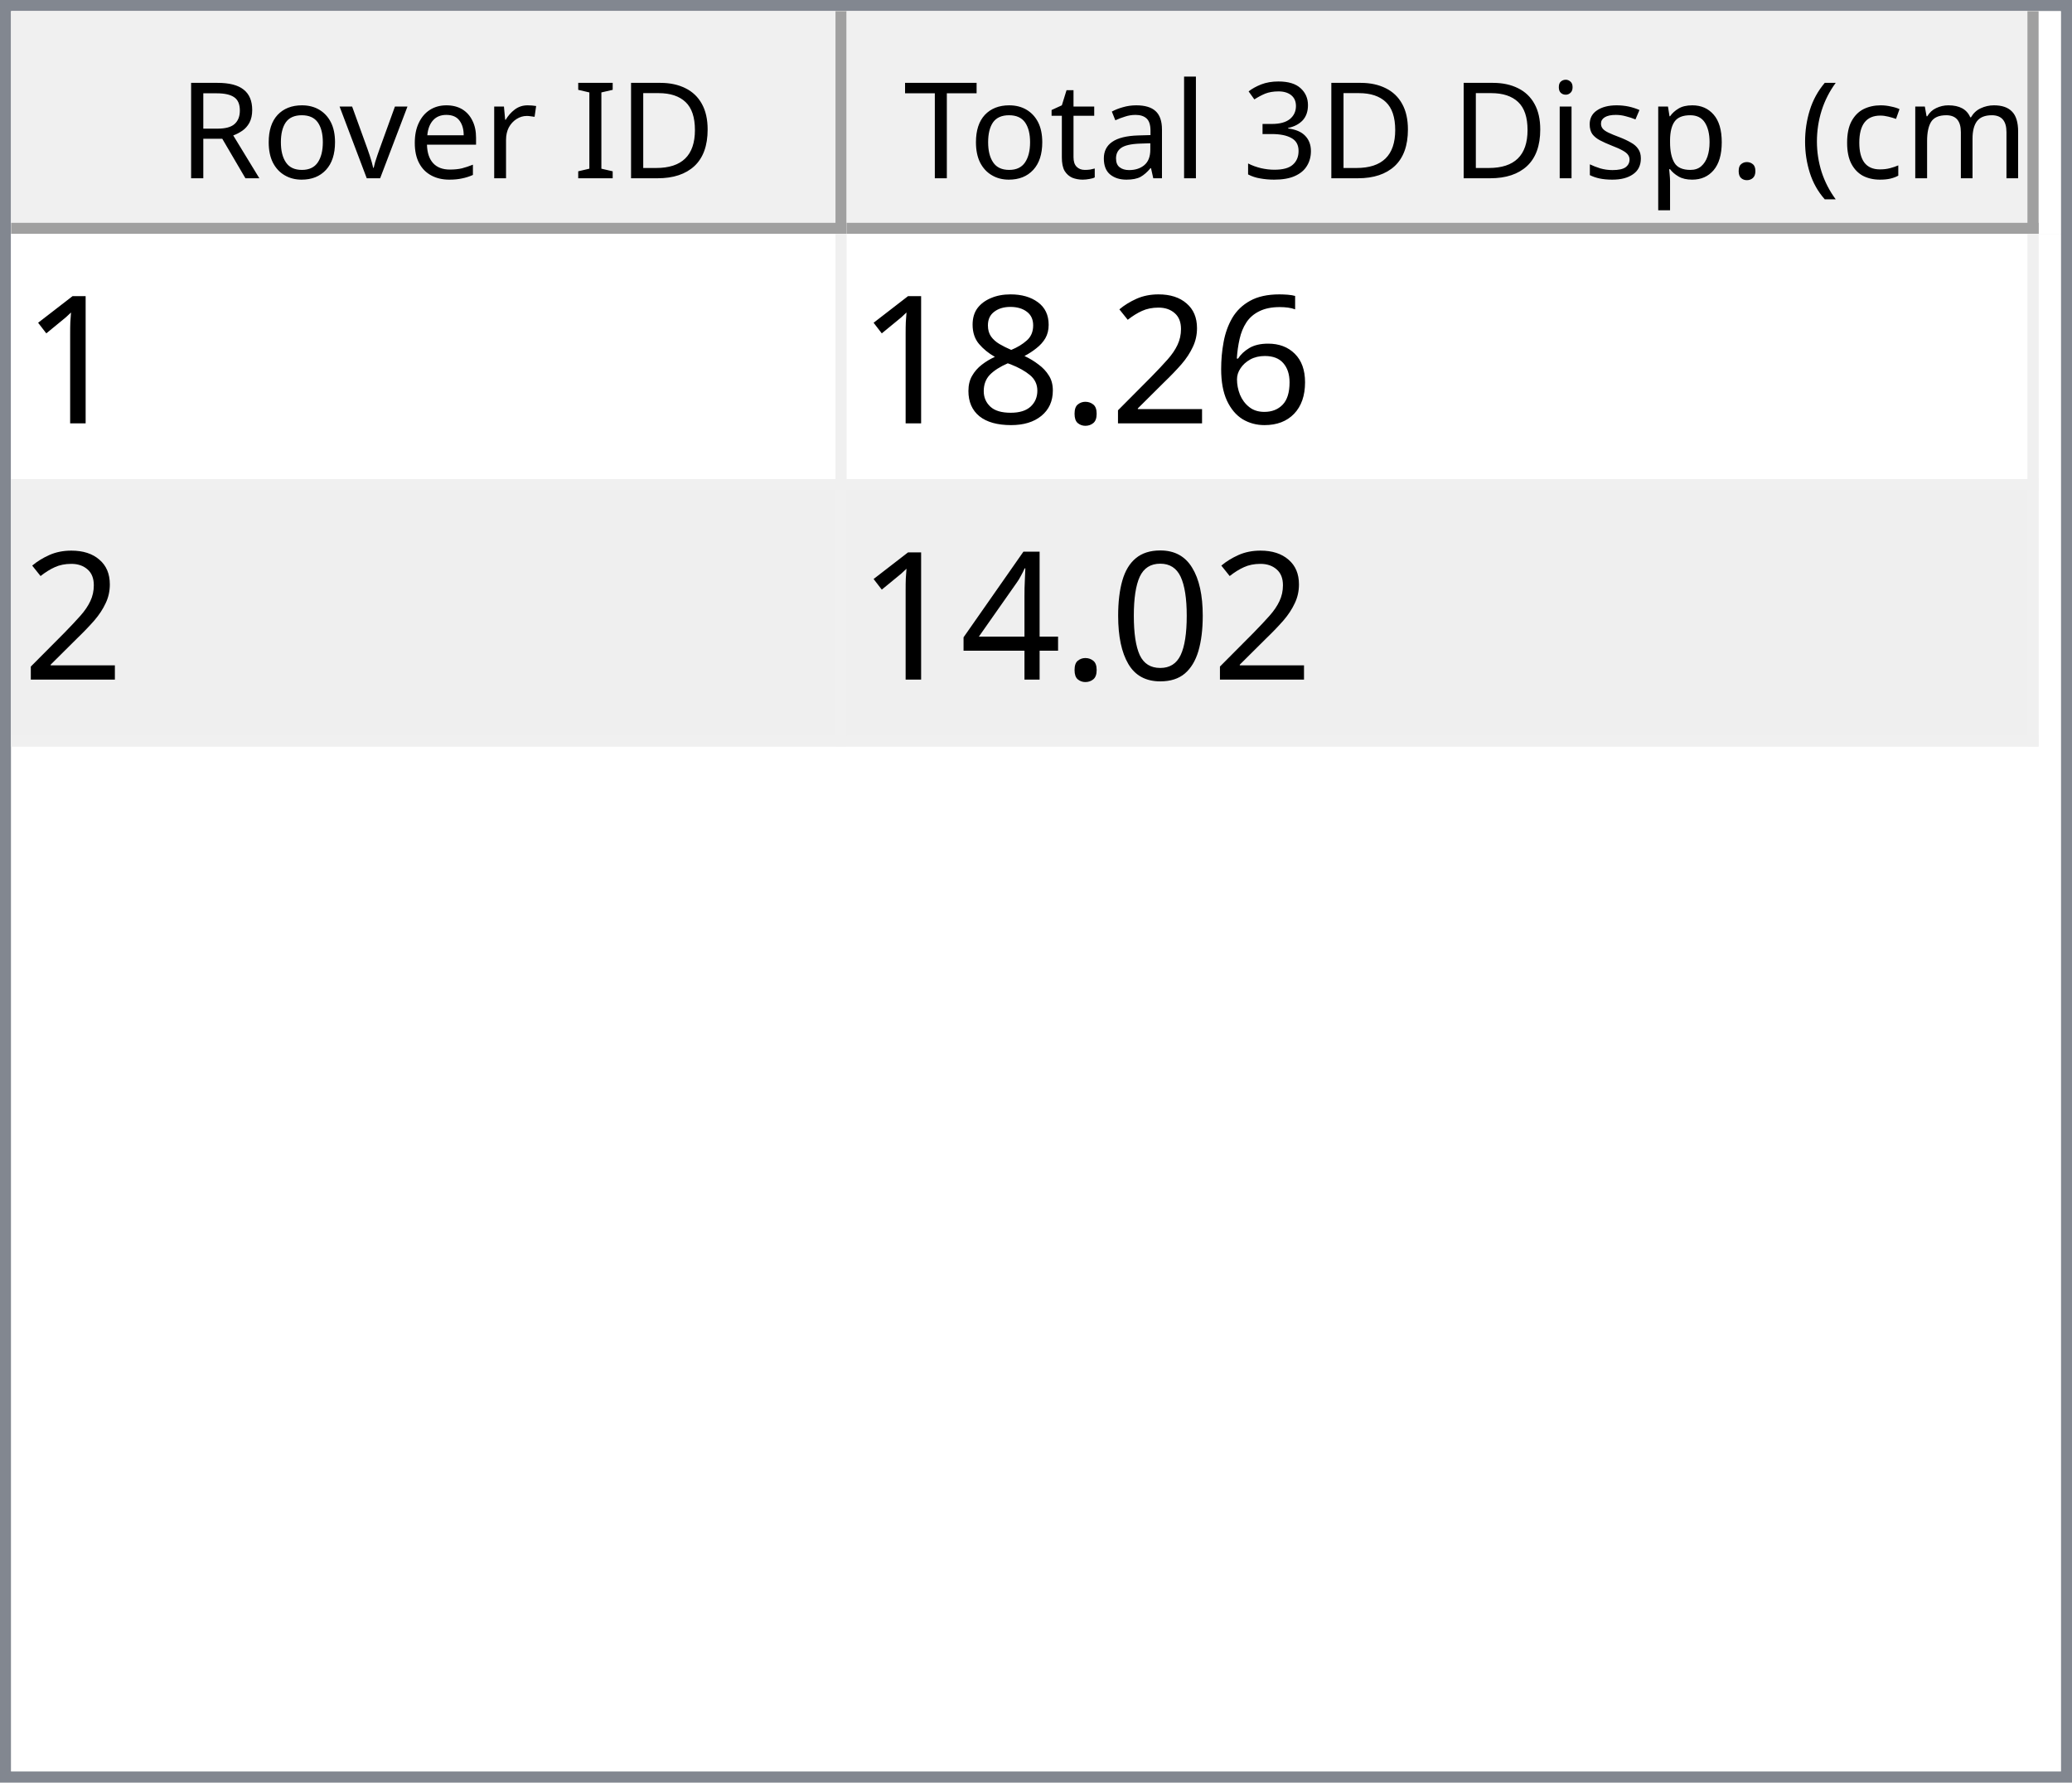
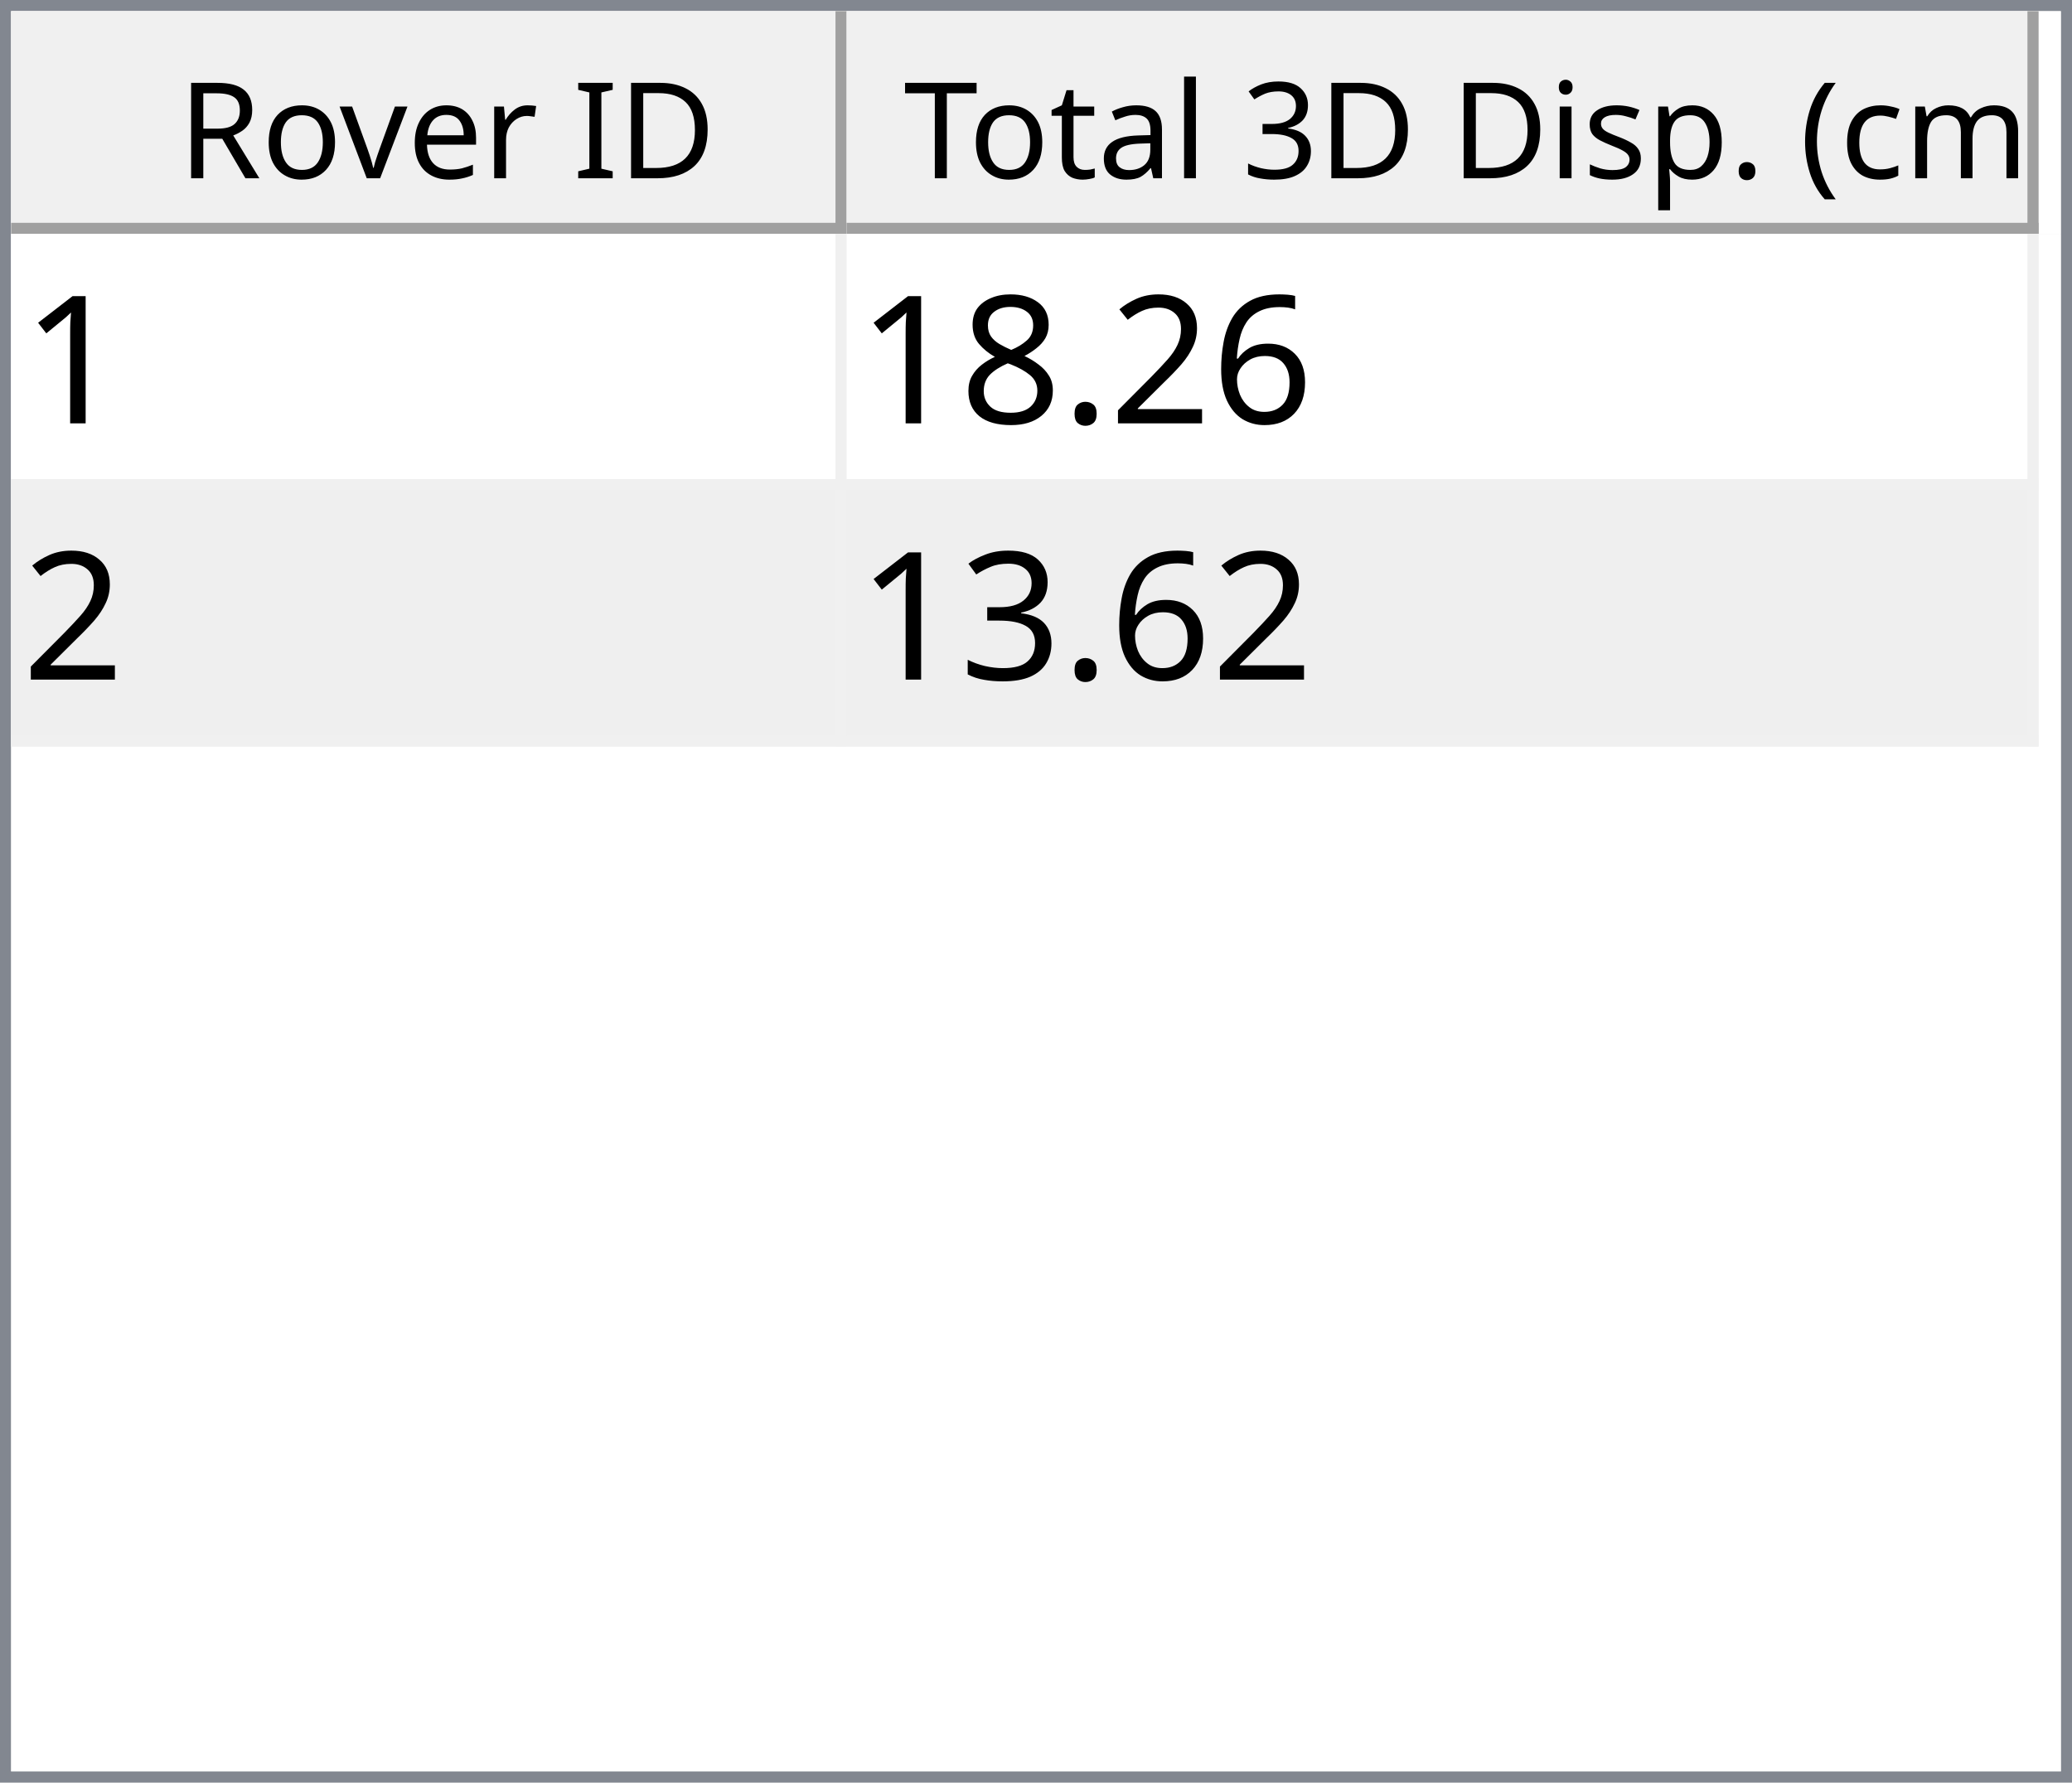
<svg xmlns="http://www.w3.org/2000/svg" style="fill-opacity:1; color-rendering:auto; color-interpolation:auto; text-rendering:auto; stroke:black; stroke-linecap:square; stroke-miterlimit:10; shape-rendering:auto; stroke-opacity:1; fill:black; stroke-dasharray:none; font-weight:normal; stroke-width:1; font-family:'Dialog'; font-style:normal; stroke-linejoin:miter; font-size:12px; stroke-dashoffset:0; image-rendering:auto;" width="186" height="160">
  <defs id="genericDefs" />
  <g>
    <defs id="defs1">
      <clipPath clipPathUnits="userSpaceOnUse" id="clipPath1">
        <path d="M0 0 L186 0 L186 160 L0 160 L0 0 Z" />
      </clipPath>
      <clipPath clipPathUnits="userSpaceOnUse" id="clipPath2">
        <path d="M0 0 L0 160 L186 160 L186 0 Z" />
      </clipPath>
      <clipPath clipPathUnits="userSpaceOnUse" id="clipPath3">
        <path d="M0 0 L0 20 L184 20 L184 0 Z" />
      </clipPath>
      <clipPath clipPathUnits="userSpaceOnUse" id="clipPath4">
        <path d="M0 0 L0 20 L75 20 L75 0 Z" />
      </clipPath>
      <clipPath clipPathUnits="userSpaceOnUse" id="clipPath5">
        <path d="M1 1 L1 19 L74 19 L74 1 Z" />
      </clipPath>
      <clipPath clipPathUnits="userSpaceOnUse" id="clipPath6">
        <path d="M0 0 L0 18 L73 18 L73 0 Z" />
      </clipPath>
      <clipPath clipPathUnits="userSpaceOnUse" id="clipPath7">
        <path d="M-0.5 -0.5 L-0.5 19.5 L74.5 19.5 L74.5 -0.5 Z" />
      </clipPath>
      <clipPath clipPathUnits="userSpaceOnUse" id="clipPath8">
        <path d="M0 0 L0 20 L107 20 L107 0 Z" />
      </clipPath>
      <clipPath clipPathUnits="userSpaceOnUse" id="clipPath9">
        <path d="M1 1 L1 19 L106 19 L106 1 Z" />
      </clipPath>
      <clipPath clipPathUnits="userSpaceOnUse" id="clipPath10">
        <path d="M0 0 L0 18 L105 18 L105 0 Z" />
      </clipPath>
      <clipPath clipPathUnits="userSpaceOnUse" id="clipPath11">
        <path d="M-0.5 -0.5 L-0.5 19.5 L106.5 19.5 L106.5 -0.5 Z" />
      </clipPath>
      <clipPath clipPathUnits="userSpaceOnUse" id="clipPath12">
        <path d="M0 0 L0 138 L184 138 L184 0 Z" />
      </clipPath>
      <clipPath clipPathUnits="userSpaceOnUse" id="clipPath13">
        <path d="M0 0 L0 46 L182 46 L182 0 Z" />
      </clipPath>
      <clipPath clipPathUnits="userSpaceOnUse" id="clipPath14">
        <path d="M-0.5 -0.5 L-0.5 45.5 L181.5 45.5 L181.5 -0.5 Z" />
      </clipPath>
      <clipPath clipPathUnits="userSpaceOnUse" id="clipPath15">
        <path d="M0 0 L0 22 L74 22 L74 0 Z" />
      </clipPath>
      <clipPath clipPathUnits="userSpaceOnUse" id="clipPath16">
        <path d="M0 0 L0 22 L106 22 L106 0 Z" />
      </clipPath>
      <font horiz-adv-x="64.551" id="font1">
        <font-face ascent="107.91" descent="25.098" units-per-em="100" style="font-style:normal; font-family:Segoe UI; font-weight:normal;" />
        <missing-glyph horiz-adv-x="64.551" d="M8.109 0 L8.109 68.266 L56.453 68.266 L56.453 0 L8.109 0 ZM15.328 7.234 L49.219 7.234 L49.219 61.031 L15.328 61.031 L15.328 7.234 Z" />
        <glyph unicode="D" horiz-adv-x="70.117" d="M9.188 0 L9.188 70.016 L28.516 70.016 Q65.531 70.016 65.531 35.891 Q65.531 19.672 55.25 9.836 Q44.969 0 27.734 0 L9.188 0 ZM17.391 62.594 L17.391 7.422 L27.828 7.422 Q41.609 7.422 49.273 14.797 Q56.938 22.172 56.938 35.688 Q56.938 62.594 28.328 62.594 L17.391 62.594 Z" />
        <glyph unicode="I" horiz-adv-x="26.611" d="M17.391 0 L9.188 0 L9.188 70.016 L17.391 70.016 L17.391 0 Z" />
        <glyph unicode=" " horiz-adv-x="27.393" d="" />
        <glyph unicode="r" horiz-adv-x="34.766" d="M34.188 41.891 Q32.078 43.5 28.125 43.5 Q23 43.5 19.555 38.672 Q16.109 33.844 16.109 25.484 L16.109 0 L8.109 0 L8.109 50 L16.109 50 L16.109 39.703 L16.312 39.703 Q18.016 44.969 21.531 47.922 Q25.047 50.875 29.391 50.875 Q32.516 50.875 34.188 50.203 L34.188 41.891 Z" />
        <glyph unicode="e" horiz-adv-x="52.295" d="M48.297 23 L12.984 23 Q13.188 14.656 17.484 10.109 Q21.781 5.562 29.297 5.562 Q37.75 5.562 44.828 11.141 L44.828 3.609 Q38.234 -1.172 27.391 -1.172 Q16.797 -1.172 10.742 5.641 Q4.688 12.453 4.688 24.812 Q4.688 36.469 11.305 43.82 Q17.922 51.172 27.734 51.172 Q37.547 51.172 42.922 44.828 Q48.297 38.484 48.297 27.203 L48.297 23 ZM40.094 29.781 Q40.047 36.719 36.75 40.578 Q33.453 44.438 27.594 44.438 Q21.922 44.438 17.969 40.383 Q14.016 36.328 13.094 29.781 L40.094 29.781 Z" />
        <glyph unicode="v" horiz-adv-x="47.9" d="M47.406 50 L27.484 0 L19.625 0 L0.688 50 L9.469 50 L22.172 13.672 Q23.578 9.672 23.922 6.688 L24.125 6.688 Q24.609 10.453 25.688 13.484 L38.969 50 L47.406 50 Z" />
        <glyph unicode="o" horiz-adv-x="58.594" d="M29 -1.172 Q17.922 -1.172 11.305 5.836 Q4.688 12.844 4.688 24.422 Q4.688 37.016 11.57 44.094 Q18.453 51.172 30.172 51.172 Q41.359 51.172 47.633 44.289 Q53.906 37.406 53.906 25.203 Q53.906 13.234 47.141 6.031 Q40.375 -1.172 29 -1.172 ZM29.594 44.438 Q21.875 44.438 17.383 39.188 Q12.891 33.938 12.891 24.703 Q12.891 15.828 17.43 10.695 Q21.969 5.562 29.594 5.562 Q37.359 5.562 41.531 10.594 Q45.703 15.625 45.703 24.906 Q45.703 34.281 41.531 39.359 Q37.359 44.438 29.594 44.438 Z" />
        <glyph unicode="R" horiz-adv-x="59.814" d="M59.375 0 L49.609 0 L37.891 19.625 Q36.281 22.359 34.766 24.289 Q33.25 26.219 31.664 27.438 Q30.078 28.656 28.25 29.219 Q26.422 29.781 24.125 29.781 L17.391 29.781 L17.391 0 L9.188 0 L9.188 70.016 L30.078 70.016 Q34.672 70.016 38.555 68.867 Q42.438 67.719 45.289 65.375 Q48.141 63.031 49.758 59.547 Q51.375 56.062 51.375 51.375 Q51.375 47.703 50.273 44.656 Q49.172 41.609 47.148 39.211 Q45.125 36.812 42.266 35.133 Q39.406 33.453 35.844 32.516 L35.844 32.328 Q37.594 31.547 38.891 30.547 Q40.188 29.547 41.359 28.18 Q42.531 26.812 43.68 25.078 Q44.828 23.344 46.234 21.047 L59.375 0 ZM17.391 62.594 L17.391 37.203 L28.516 37.203 Q31.594 37.203 34.203 38.133 Q36.812 39.062 38.719 40.797 Q40.625 42.531 41.703 45.047 Q42.781 47.562 42.781 50.688 Q42.781 56.297 39.141 59.445 Q35.5 62.594 28.609 62.594 L17.391 62.594 Z" />
        <glyph unicode=")" horiz-adv-x="30.176" d="M8.297 -15.922 L1.172 -15.922 Q16.406 2.344 16.406 26.812 Q16.406 51.469 1.078 70.016 L8.297 70.016 Q23.531 52.156 23.531 26.703 Q23.531 1.375 8.297 -15.922 Z" />
        <glyph unicode="m" horiz-adv-x="86.133" d="M79.109 0 L71.094 0 L71.094 28.719 Q71.094 37.016 68.531 40.727 Q65.969 44.438 59.906 44.438 Q54.781 44.438 51.195 39.75 Q47.609 35.062 47.609 28.516 L47.609 0 L39.594 0 L39.594 29.688 Q39.594 44.438 28.219 44.438 Q22.953 44.438 19.531 40.016 Q16.109 35.594 16.109 28.516 L16.109 0 L8.109 0 L8.109 50 L16.109 50 L16.109 42.094 L16.312 42.094 Q21.625 51.172 31.844 51.172 Q36.969 51.172 40.773 48.312 Q44.578 45.453 46 40.828 Q51.562 51.172 62.594 51.172 Q79.109 51.172 79.109 30.812 L79.109 0 Z" />
        <glyph unicode="c" horiz-adv-x="46.191" d="M42.188 2.297 Q36.422 -1.172 28.516 -1.172 Q17.828 -1.172 11.258 5.789 Q4.688 12.75 4.688 23.828 Q4.688 36.188 11.766 43.68 Q18.844 51.172 30.672 51.172 Q37.25 51.172 42.281 48.734 L42.281 40.531 Q36.719 44.438 30.375 44.438 Q22.703 44.438 17.797 38.945 Q12.891 33.453 12.891 24.516 Q12.891 15.719 17.508 10.641 Q22.125 5.562 29.891 5.562 Q36.422 5.562 42.188 9.906 L42.188 2.297 Z" />
        <glyph unicode="(" horiz-adv-x="30.176" d="M29.109 -15.922 L21.969 -15.922 Q6.844 1.375 6.844 26.703 Q6.844 52.156 21.969 70.016 L29.203 70.016 Q13.875 51.469 13.875 26.812 Q13.875 2.344 29.109 -15.922 Z" />
        <glyph unicode="." horiz-adv-x="21.68" d="M10.891 -1.078 Q8.641 -1.078 7.055 0.539 Q5.469 2.156 5.469 4.391 Q5.469 6.641 7.055 8.273 Q8.641 9.906 10.891 9.906 Q13.188 9.906 14.797 8.273 Q16.406 6.641 16.406 4.391 Q16.406 2.156 14.797 0.539 Q13.188 -1.078 10.891 -1.078 Z" />
        <glyph unicode="p" horiz-adv-x="58.789" d="M16.312 7.234 L16.109 7.234 L16.109 -23 L8.109 -23 L8.109 50 L16.109 50 L16.109 41.219 L16.312 41.219 Q22.219 51.172 33.594 51.172 Q43.266 51.172 48.688 44.461 Q54.109 37.75 54.109 26.469 Q54.109 13.922 48 6.375 Q41.891 -1.172 31.297 -1.172 Q21.578 -1.172 16.312 7.234 ZM16.109 27.391 L16.109 20.406 Q16.109 14.203 20.141 9.883 Q24.172 5.562 30.375 5.562 Q37.641 5.562 41.773 11.133 Q45.906 16.703 45.906 26.609 Q45.906 34.969 42.047 39.703 Q38.188 44.438 31.594 44.438 Q24.609 44.438 20.359 39.578 Q16.109 34.719 16.109 27.391 Z" />
        <glyph unicode="s" horiz-adv-x="42.432" d="M5.078 1.812 L5.078 10.406 Q11.625 5.562 19.484 5.562 Q30.031 5.562 30.031 12.594 Q30.031 14.594 29.125 15.992 Q28.219 17.391 26.68 18.461 Q25.141 19.531 23.07 20.383 Q21 21.234 18.609 22.172 Q15.281 23.484 12.766 24.828 Q10.25 26.172 8.57 27.859 Q6.891 29.547 6.031 31.695 Q5.172 33.844 5.172 36.719 Q5.172 40.234 6.789 42.945 Q8.406 45.656 11.086 47.484 Q13.766 49.312 17.211 50.242 Q20.656 51.172 24.312 51.172 Q30.812 51.172 35.938 48.922 L35.938 40.828 Q30.422 44.438 23.25 44.438 Q21 44.438 19.195 43.922 Q17.391 43.406 16.094 42.477 Q14.797 41.547 14.086 40.258 Q13.375 38.969 13.375 37.406 Q13.375 35.453 14.086 34.133 Q14.797 32.812 16.164 31.789 Q17.531 30.766 19.484 29.938 Q21.438 29.109 23.922 28.125 Q27.25 26.859 29.883 25.516 Q32.516 24.172 34.375 22.484 Q36.234 20.797 37.234 18.602 Q38.234 16.406 38.234 13.375 Q38.234 9.672 36.602 6.938 Q34.969 4.203 32.234 2.398 Q29.5 0.594 25.93 -0.289 Q22.359 -1.172 18.453 -1.172 Q10.75 -1.172 5.078 1.812 Z" />
        <glyph unicode="i" horiz-adv-x="24.219" d="M12.203 62.703 Q10.062 62.703 8.547 64.164 Q7.031 65.625 7.031 67.875 Q7.031 70.125 8.547 71.609 Q10.062 73.094 12.203 73.094 Q14.406 73.094 15.945 71.609 Q17.484 70.125 17.484 67.875 Q17.484 65.719 15.945 64.211 Q14.406 62.703 12.203 62.703 ZM16.109 0 L8.109 0 L8.109 50 L16.109 50 L16.109 0 Z" />
        <glyph unicode="3" horiz-adv-x="53.906" d="M46.531 19.828 Q46.531 15.094 44.75 11.211 Q42.969 7.328 39.719 4.57 Q36.469 1.812 31.93 0.297 Q27.391 -1.219 21.922 -1.219 Q11.922 -1.219 6 2.594 L6 11.188 Q13.094 5.609 22.219 5.609 Q25.875 5.609 28.828 6.539 Q31.781 7.469 33.906 9.227 Q36.031 10.984 37.18 13.477 Q38.328 15.969 38.328 19.094 Q38.328 32.812 18.797 32.812 L12.984 32.812 L12.984 39.594 L18.5 39.594 Q35.797 39.594 35.797 52.484 Q35.797 64.406 22.609 64.406 Q15.188 64.406 8.688 59.422 L8.688 67.188 Q15.375 71.188 24.609 71.188 Q29 71.188 32.57 69.969 Q36.141 68.75 38.68 66.555 Q41.219 64.359 42.609 61.281 Q44 58.203 44 54.5 Q44 40.672 30.031 36.719 L30.031 36.531 Q33.594 36.141 36.625 34.797 Q39.656 33.453 41.852 31.305 Q44.047 29.156 45.289 26.25 Q46.531 23.344 46.531 19.828 Z" />
        <glyph unicode="l" horiz-adv-x="24.219" d="M16.109 0 L8.109 0 L8.109 74.031 L16.109 74.031 L16.109 0 Z" />
        <glyph unicode="a" horiz-adv-x="50.879" d="M43.891 0 L35.891 0 L35.891 7.812 L35.688 7.812 Q30.469 -1.172 20.312 -1.172 Q12.844 -1.172 8.617 2.781 Q4.391 6.734 4.391 13.281 Q4.391 27.297 20.906 29.594 L35.891 31.688 Q35.891 44.438 25.594 44.438 Q16.547 44.438 9.281 38.281 L9.281 46.484 Q16.656 51.172 26.266 51.172 Q43.891 51.172 43.891 32.516 L43.891 0 ZM35.891 25.297 L23.828 23.641 Q18.266 22.859 15.43 20.875 Q12.594 18.891 12.594 13.875 Q12.594 10.203 15.211 7.883 Q17.828 5.562 22.172 5.562 Q28.125 5.562 32.008 9.742 Q35.891 13.922 35.891 20.312 L35.891 25.297 Z" />
        <glyph unicode="t" horiz-adv-x="33.887" d="M31.297 0.484 Q28.469 -1.078 23.828 -1.078 Q10.688 -1.078 10.688 13.578 L10.688 43.172 L2.094 43.172 L2.094 50 L10.688 50 L10.688 62.203 L18.703 64.797 L18.703 50 L31.297 50 L31.297 43.172 L18.703 43.172 L18.703 14.984 Q18.703 9.969 20.414 7.82 Q22.125 5.672 26.078 5.672 Q29.109 5.672 31.297 7.328 L31.297 0.484 Z" />
        <glyph unicode="T" horiz-adv-x="52.393" d="M50.594 62.594 L30.375 62.594 L30.375 0 L22.172 0 L22.172 62.594 L2 62.594 L2 70.016 L50.594 70.016 L50.594 62.594 Z" />
      </font>
      <font horiz-adv-x="75.0" id="font2">
        <font-face ascent="100.537" descent="21.973" units-per-em="100" style="font-style:normal; font-family:sans-serif; font-weight:normal;" />
        <missing-glyph horiz-adv-x="75.0" d="M12.5 0 L12.5 62.5 L62.5 62.5 L62.5 0 L12.5 0 ZM14.062 1.562 L60.938 1.562 L60.938 60.938 L14.062 60.938 L14.062 1.562 Z" />
        <glyph unicode="1" horiz-adv-x="55.615" d="M37.25 0 L28.469 0 L28.469 56 Q25.297 52.984 20.141 49.953 Q14.984 46.922 10.891 45.406 L10.891 53.906 Q18.266 57.375 23.781 62.305 Q29.297 67.234 31.594 71.875 L37.25 71.875 L37.25 0 Z" />
        <glyph unicode="6" horiz-adv-x="55.615" d="M49.75 54.047 L41.016 53.375 Q39.844 58.547 37.703 60.891 Q34.125 64.656 28.906 64.656 Q24.703 64.656 21.531 62.312 Q17.391 59.281 14.992 53.469 Q12.594 47.656 12.5 36.922 Q15.672 41.75 20.266 44.094 Q24.859 46.438 29.891 46.438 Q38.672 46.438 44.852 39.969 Q51.031 33.5 51.031 23.25 Q51.031 16.5 48.125 10.719 Q45.219 4.938 40.141 1.859 Q35.062 -1.219 28.609 -1.219 Q17.625 -1.219 10.695 6.859 Q3.766 14.938 3.766 33.5 Q3.766 54.25 11.422 63.672 Q18.109 71.875 29.438 71.875 Q37.891 71.875 43.289 67.141 Q48.688 62.406 49.75 54.047 ZM13.875 23.188 Q13.875 18.656 15.797 14.508 Q17.719 10.359 21.188 8.18 Q24.656 6 28.469 6 Q34.031 6 38.039 10.492 Q42.047 14.984 42.047 22.703 Q42.047 30.125 38.086 34.398 Q34.125 38.672 28.125 38.672 Q22.172 38.672 18.023 34.398 Q13.875 30.125 13.875 23.188 Z" />
        <glyph unicode="2" horiz-adv-x="55.615" d="M50.344 8.453 L50.344 0 L3.031 0 Q2.938 3.172 4.047 6.109 Q5.859 10.938 9.836 15.625 Q13.812 20.312 21.344 26.469 Q33.016 36.031 37.117 41.625 Q41.219 47.219 41.219 52.203 Q41.219 57.422 37.477 61.008 Q33.734 64.594 27.734 64.594 Q21.391 64.594 17.578 60.789 Q13.766 56.984 13.719 50.25 L4.688 51.172 Q5.609 61.281 11.664 66.578 Q17.719 71.875 27.938 71.875 Q38.234 71.875 44.242 66.164 Q50.25 60.453 50.25 52 Q50.25 47.703 48.492 43.555 Q46.734 39.406 42.656 34.812 Q38.578 30.219 29.109 22.219 Q21.188 15.578 18.945 13.211 Q16.703 10.844 15.234 8.453 L50.344 8.453 Z" />
        <glyph unicode="." horiz-adv-x="27.783" d="M9.078 0 L9.078 10.016 L19.094 10.016 L19.094 0 L9.078 0 Z" />
        <glyph unicode="8" horiz-adv-x="55.615" d="M17.672 38.812 Q12.203 40.828 9.57 44.539 Q6.938 48.25 6.938 53.422 Q6.938 61.234 12.555 66.555 Q18.172 71.875 27.484 71.875 Q36.859 71.875 42.578 66.43 Q48.297 60.984 48.297 53.172 Q48.297 48.188 45.68 44.508 Q43.062 40.828 37.75 38.812 Q44.344 36.672 47.781 31.883 Q51.219 27.094 51.219 20.453 Q51.219 11.281 44.727 5.031 Q38.234 -1.219 27.641 -1.219 Q17.047 -1.219 10.547 5.055 Q4.047 11.328 4.047 20.703 Q4.047 27.688 7.594 32.398 Q11.141 37.109 17.672 38.812 ZM15.922 53.719 Q15.922 48.641 19.195 45.414 Q22.469 42.188 27.688 42.188 Q32.766 42.188 36.016 45.383 Q39.266 48.578 39.266 53.219 Q39.266 58.062 35.914 61.359 Q32.562 64.656 27.594 64.656 Q22.562 64.656 19.242 61.43 Q15.922 58.203 15.922 53.719 ZM13.094 20.656 Q13.094 16.891 14.875 13.375 Q16.656 9.859 20.172 7.93 Q23.688 6 27.734 6 Q34.031 6 38.133 10.055 Q42.234 14.109 42.234 20.359 Q42.234 26.703 38.016 30.859 Q33.797 35.016 27.438 35.016 Q21.234 35.016 17.164 30.914 Q13.094 26.812 13.094 20.656 Z" />
-         <glyph unicode="0" horiz-adv-x="55.615" d="M4.156 35.297 Q4.156 48 6.766 55.742 Q9.375 63.484 14.523 67.68 Q19.672 71.875 27.484 71.875 Q33.25 71.875 37.594 69.555 Q41.938 67.234 44.773 62.867 Q47.609 58.5 49.219 52.227 Q50.828 45.953 50.828 35.297 Q50.828 22.703 48.242 14.969 Q45.656 7.234 40.508 3.008 Q35.359 -1.219 27.484 -1.219 Q17.141 -1.219 11.234 6.203 Q4.156 15.141 4.156 35.297 ZM13.188 35.297 Q13.188 17.672 17.312 11.836 Q21.438 6 27.484 6 Q33.547 6 37.672 11.859 Q41.797 17.719 41.797 35.297 Q41.797 52.984 37.672 58.789 Q33.547 64.594 27.391 64.594 Q21.344 64.594 17.719 59.469 Q13.188 52.938 13.188 35.297 Z" />
-         <glyph unicode="4" horiz-adv-x="55.615" d="M32.328 0 L32.328 17.141 L1.266 17.141 L1.266 25.203 L33.938 71.578 L41.109 71.578 L41.109 25.203 L50.781 25.203 L50.781 17.141 L41.109 17.141 L41.109 0 L32.328 0 ZM32.328 25.203 L32.328 57.469 L9.906 25.203 L32.328 25.203 Z" />
+         <glyph unicode="3" horiz-adv-x="55.615" d="M4.203 18.891 L12.984 20.062 Q14.5 12.594 18.141 9.297 Q21.781 6 27 6 Q33.203 6 37.477 10.297 Q41.75 14.594 41.75 20.953 Q41.75 27 37.797 30.93 Q33.844 34.859 27.734 34.859 Q25.25 34.859 21.531 33.891 L22.516 41.609 Q23.391 41.5 23.922 41.5 Q29.547 41.5 34.039 44.43 Q38.531 47.359 38.531 53.469 Q38.531 58.297 35.258 61.477 Q31.984 64.656 26.812 64.656 Q21.688 64.656 18.266 61.43 Q14.844 58.203 13.875 51.766 L5.078 53.328 Q6.688 62.156 12.398 67.016 Q18.109 71.875 26.609 71.875 Q32.469 71.875 37.398 69.359 Q42.328 66.844 44.945 62.5 Q47.562 58.156 47.562 53.266 Q47.562 48.641 45.07 44.828 Q42.578 41.016 37.703 38.766 Q44.047 37.312 47.562 32.695 Q51.078 28.078 51.078 21.141 Q51.078 11.766 44.242 5.25 Q37.406 -1.266 26.953 -1.266 Q17.531 -1.266 11.305 4.352 Q5.078 9.969 4.203 18.891 Z" />
      </font>
    </defs>
    <g style="fill:white; stroke:white;">
      <rect x="0" y="0" width="186" style="clip-path:url(#clipPath1); stroke:none;" height="160" />
    </g>
    <g style="fill:white; text-rendering:optimizeSpeed; color-rendering:optimizeSpeed; image-rendering:optimizeSpeed; shape-rendering:crispEdges; stroke:white; color-interpolation:sRGB;">
      <rect x="0" width="186" height="160" y="0" style="stroke:none;" />
      <path style="stroke:none;" d="M0 160 L186 160 L186 0 L0 0 Z" />
    </g>
    <g style="fill:rgb(240,240,240); font-family:'Segoe UI'; stroke:rgb(240,240,240);">
      <rect x="0" y="0" width="186" style="clip-path:url(#clipPath2); stroke:none;" height="160" />
    </g>
    <g style="fill:rgb(130,135,144); font-family:'Segoe UI'; stroke:rgb(130,135,144);">
      <path d="M0 0 L186 0 L186 160 L0 160 L0 0 ZM1 1 L185 1 L185 159 L1 159 L1 1 Z" style="fill-rule:evenodd; clip-path:url(#clipPath2); stroke:none;" />
    </g>
    <g style="fill:white; font-family:'Segoe UI'; stroke:white;" transform="translate(1,1)">
      <rect x="0" y="0" width="184" style="clip-path:url(#clipPath3); stroke:none;" height="20" />
    </g>
    <g style="fill:rgb(240,240,240); font-family:'Segoe UI'; stroke:rgb(240,240,240);" transform="translate(1,1)">
      <rect x="0" y="0" width="75" style="clip-path:url(#clipPath4); stroke:none;" height="20" />
    </g>
    <g style="font-family:'Segoe UI';" transform="translate(2,2)">
      <text x="14" xml:space="preserve" y="14" style="clip-path:url(#clipPath6); stroke:none;">Rover ID</text>
    </g>
    <g style="fill:rgb(160,160,160); font-family:'Segoe UI'; stroke:rgb(160,160,160); stroke-linejoin:bevel;" transform="translate(1.5,1.5)">
      <line x1="74" x2="74" y1="0" style="fill:none; clip-path:url(#clipPath7);" y2="19" />
    </g>
    <g style="fill:rgb(160,160,160); font-family:'Segoe UI'; stroke:rgb(160,160,160); stroke-linejoin:bevel;" transform="matrix(1,0,0,1,1,1) translate(0.5,0.5)">
      <line x1="0" x2="74" y1="19" style="fill:none; clip-path:url(#clipPath7);" y2="19" />
    </g>
    <g style="fill:rgb(240,240,240); font-family:'Segoe UI'; stroke:rgb(240,240,240);" transform="translate(76,1)">
      <rect x="0" y="0" width="107" style="clip-path:url(#clipPath8); stroke:none;" height="20" />
    </g>
    <g style="font-family:'Segoe UI';" transform="translate(77,2)">
      <text x="1" xml:space="preserve" y="14" style="clip-path:url(#clipPath10); stroke:none;"> Total 3D Disp. (cm)</text>
    </g>
    <g style="fill:rgb(160,160,160); font-family:'Segoe UI'; stroke:rgb(160,160,160); stroke-linejoin:bevel;" transform="translate(76.5,1.5)">
      <line x1="106" x2="106" y1="0" style="fill:none; clip-path:url(#clipPath11);" y2="19" />
    </g>
    <g style="fill:rgb(160,160,160); font-family:'Segoe UI'; stroke:rgb(160,160,160); stroke-linejoin:bevel;" transform="matrix(1,0,0,1,76,1) translate(0.5,0.5)">
      <line x1="0" x2="106" y1="19" style="fill:none; clip-path:url(#clipPath11);" y2="19" />
    </g>
    <g style="fill:white; font-family:'Segoe UI'; stroke:white;" transform="translate(1,21)">
      <rect x="0" y="0" width="184" style="clip-path:url(#clipPath12); stroke:none;" height="138" />
    </g>
    <g style="fill:rgb(240,240,240); font-size:16px; font-family:sans-serif; stroke:rgb(240,240,240);" transform="translate(1,21)">
      <rect x="0" y="0" width="182" style="clip-path:url(#clipPath13); stroke:none;" height="46" />
      <line transform="translate(0.5,0.5)" x1="0" x2="181" y1="22" style="clip-path:url(#clipPath14); fill:none; stroke-linejoin:bevel;" y2="22" />
    </g>
    <g transform="matrix(1,0,0,1,1,21) translate(0.5,0.5)" style="fill:rgb(240,240,240); font-size:16px; font-family:sans-serif; stroke:rgb(240,240,240); stroke-linejoin:bevel;">
      <line x1="0" x2="181" y1="45" style="fill:none; clip-path:url(#clipPath14);" y2="45" />
    </g>
    <g transform="matrix(1,0,0,1,1,21) translate(0.5,0.5)" style="fill:rgb(240,240,240); font-size:16px; font-family:sans-serif; stroke:rgb(240,240,240); stroke-linejoin:bevel;">
      <line x1="74" x2="74" y1="0" style="fill:none; clip-path:url(#clipPath14);" y2="45" />
    </g>
    <g transform="matrix(1,0,0,1,1,21) translate(0.5,0.5)" style="fill:rgb(240,240,240); font-size:16px; font-family:sans-serif; stroke:rgb(240,240,240); stroke-linejoin:bevel;">
      <line x1="181" x2="181" y1="0" style="fill:none; clip-path:url(#clipPath14);" y2="45" />
    </g>
    <g style="fill:white; font-size:16px; font-family:sans-serif; stroke:white;" transform="matrix(1,0,0,1,1,21)">
      <rect x="0" y="0" width="74" style="clip-path:url(#clipPath15); stroke:none;" height="22" />
      <text x="1" y="17" style="fill:black; clip-path:url(#clipPath15); stroke:none;" xml:space="preserve">1</text>
    </g>
    <g style="fill:white; font-size:16px; font-family:sans-serif; stroke:white;" transform="matrix(1,0,0,1,1,21) translate(75,0)">
      <rect x="0" y="0" width="106" style="clip-path:url(#clipPath16); stroke:none;" height="22" />
      <text x="1" y="17" style="fill:black; clip-path:url(#clipPath16); stroke:none;" xml:space="preserve">18.26</text>
    </g>
    <g style="fill:rgb(239,239,239); font-size:16px; font-family:sans-serif; stroke:rgb(239,239,239);" transform="matrix(1,0,0,1,1,21) translate(0,23)">
      <rect x="0" y="0" width="74" style="clip-path:url(#clipPath15); stroke:none;" height="22" />
      <text x="1" y="17" style="fill:black; clip-path:url(#clipPath15); stroke:none;" xml:space="preserve">2</text>
    </g>
    <g style="fill:rgb(239,239,239); font-size:16px; font-family:sans-serif; stroke:rgb(239,239,239);" transform="matrix(1,0,0,1,1,21) translate(75,23)">
      <rect x="0" y="0" width="106" style="clip-path:url(#clipPath16); stroke:none;" height="22" />
-       <text x="1" y="17" style="fill:black; clip-path:url(#clipPath16); stroke:none;" xml:space="preserve">14.02</text>
+       <text x="1" y="17" style="fill:black; clip-path:url(#clipPath16); stroke:none;" xml:space="preserve">13.62</text>
    </g>
  </g>
</svg>
